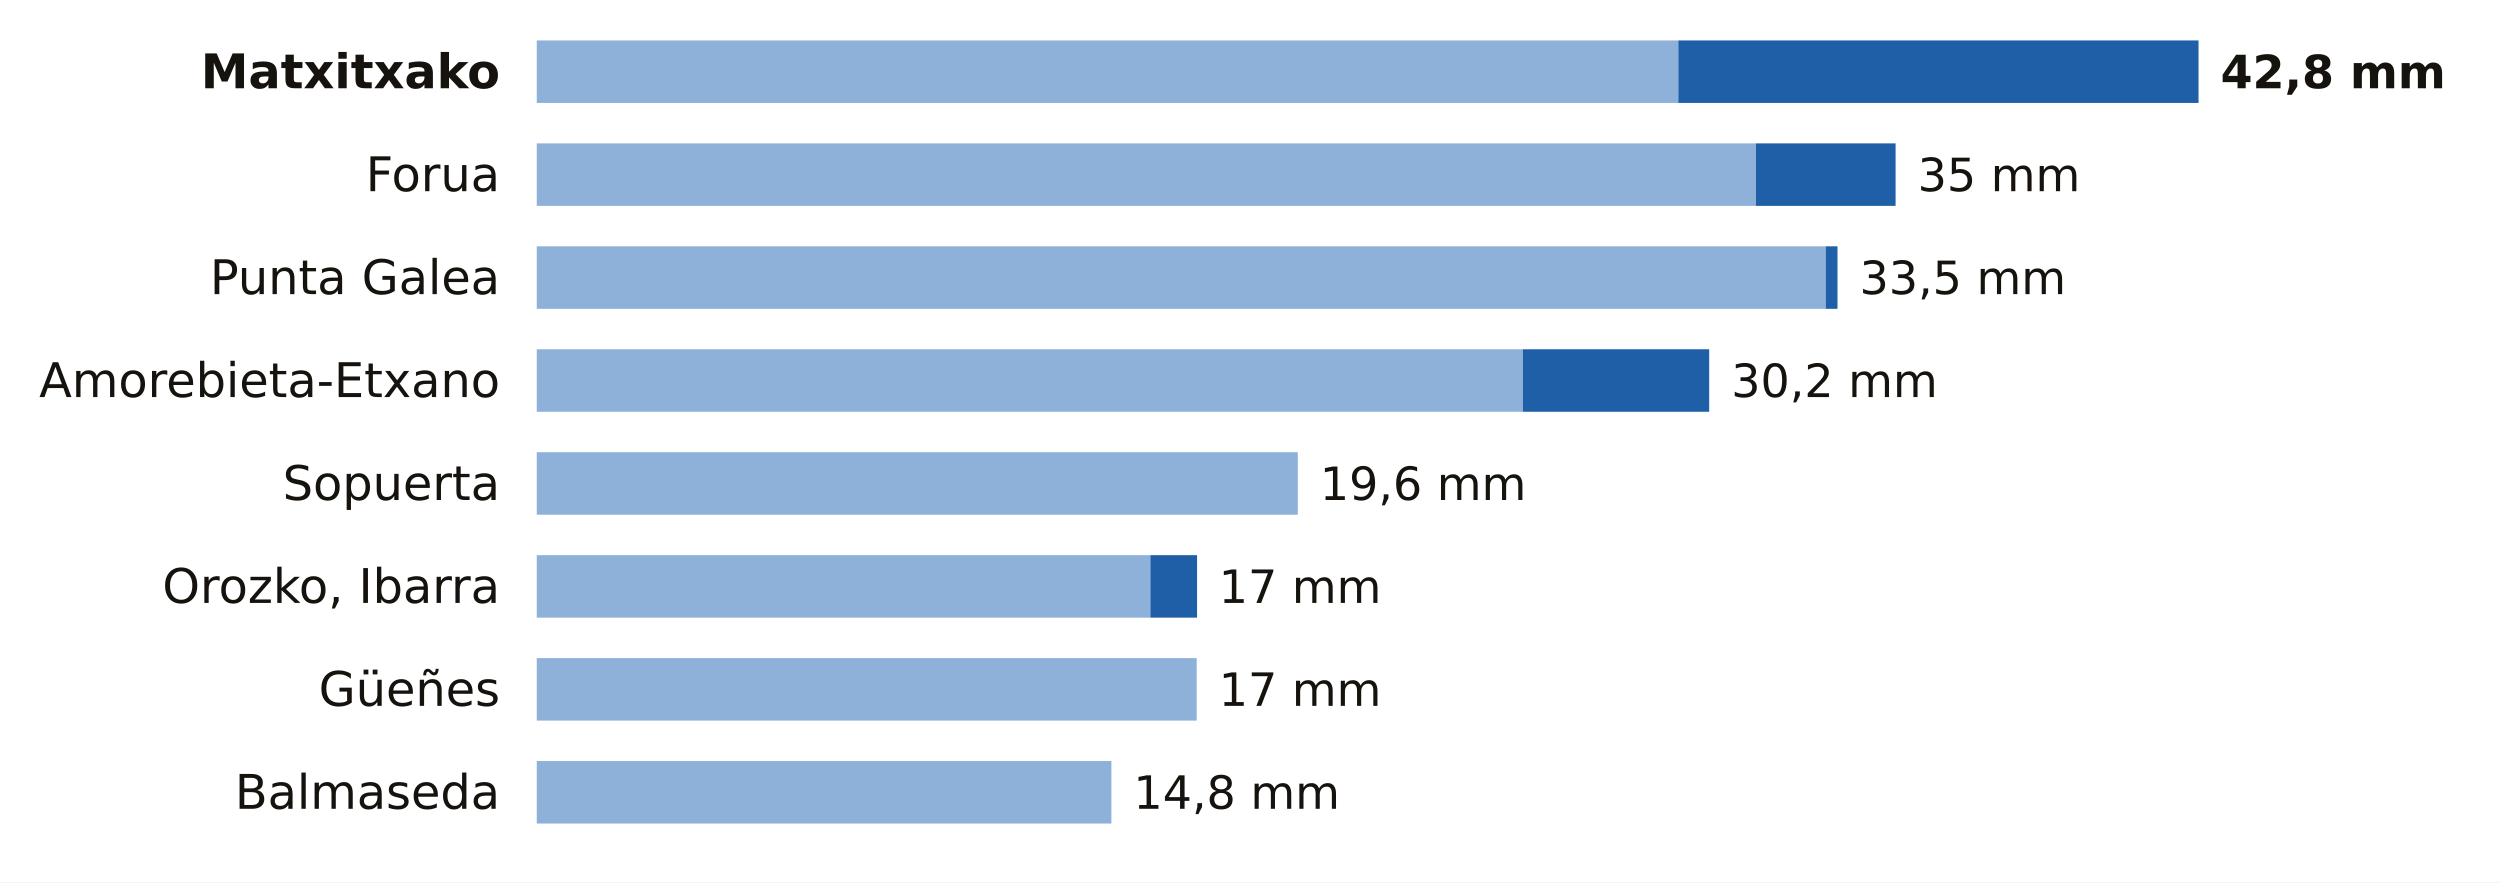
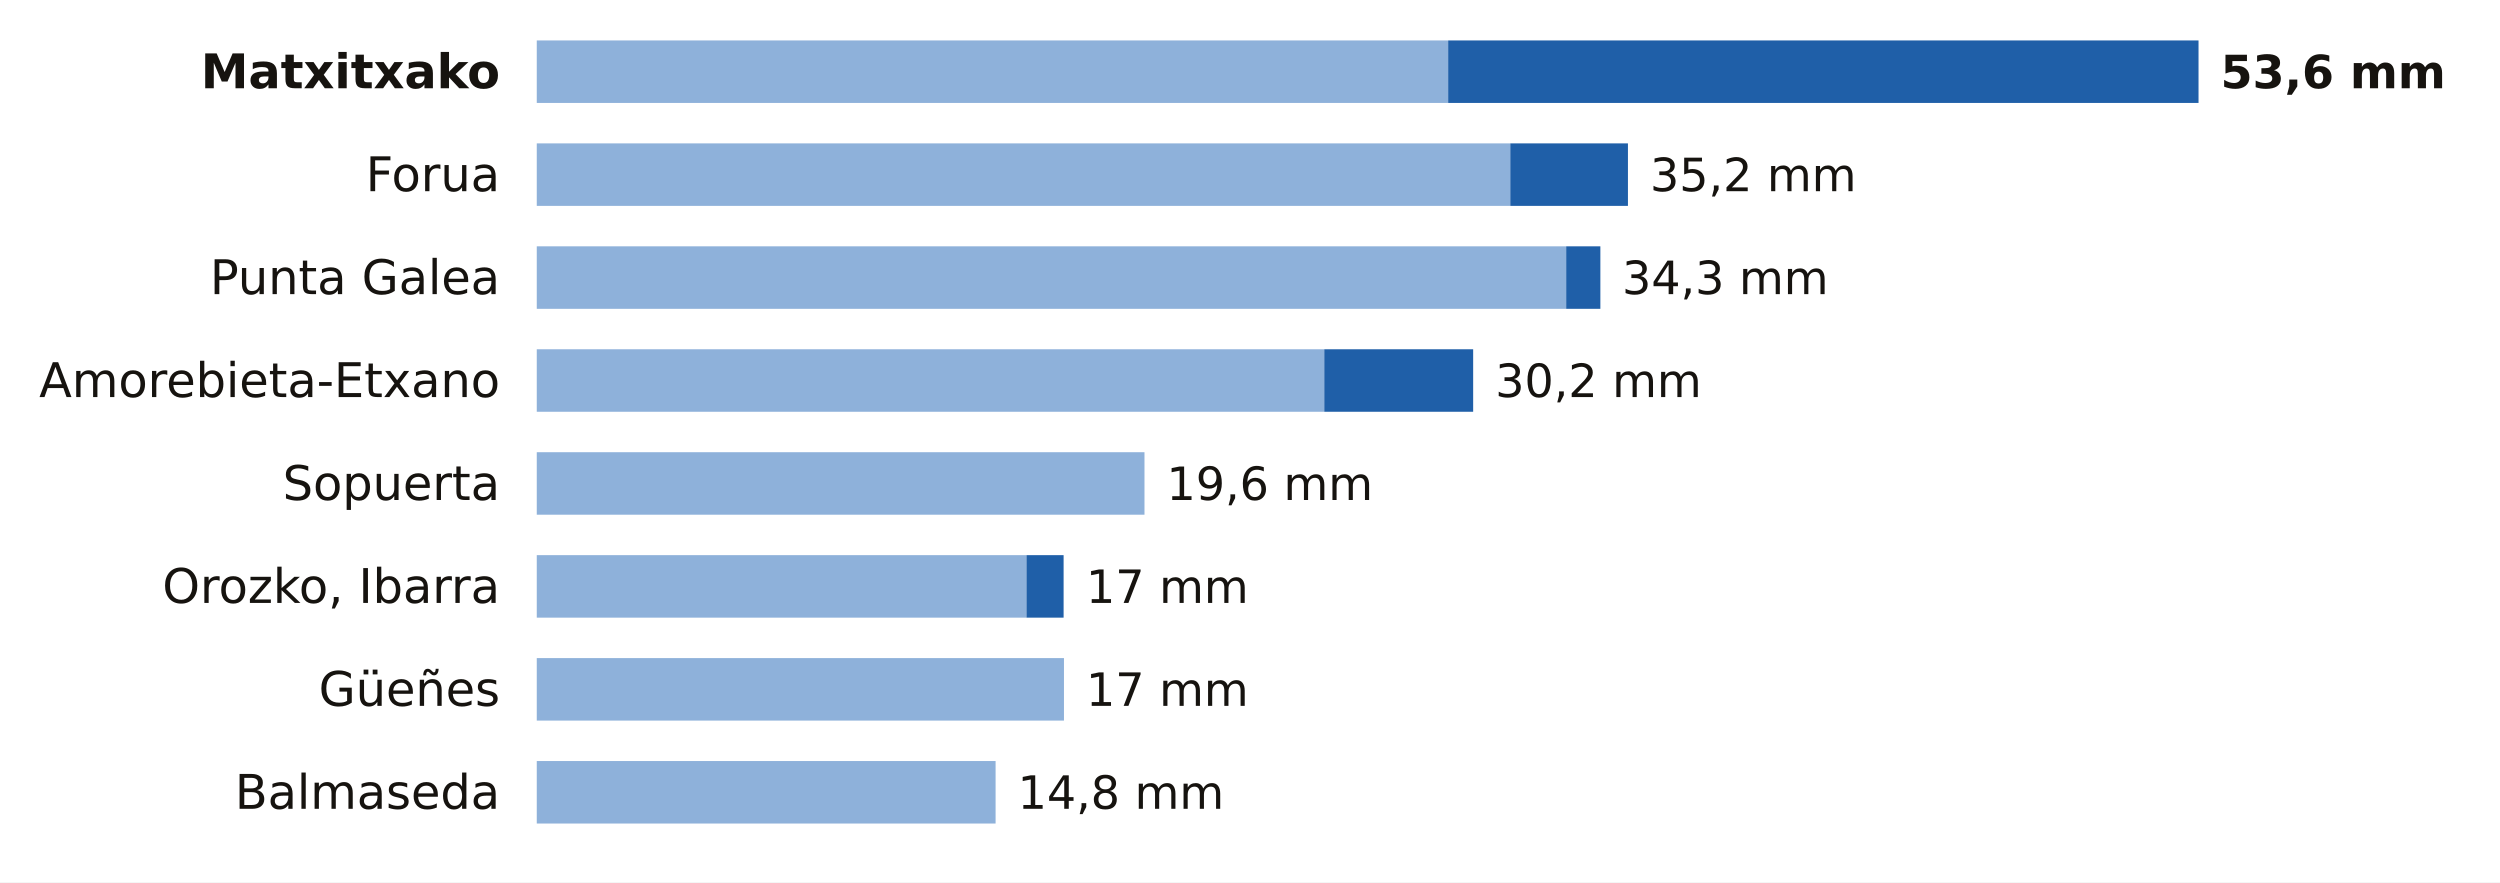
<svg xmlns="http://www.w3.org/2000/svg" viewBox="0 0 680 240" width="680" height="240" role="img" aria-label="La lluvia de los últimos 7 días en las estaciones de AEMET de Bizkaia">
  <rect width="680" height="240" fill="#FFFFFF" />
  <text x="136.0" y="24.0" font-size="13" fill="#16130F" text-anchor="end" font-weight="600" font-family="Public Sans, DejaVu Sans, Arial, sans-serif">Matxitxako</text>
-   <rect x="146" y="11" width="310.5" height="17" fill="#8EB1DA" />
-   <rect x="456.5" y="11" width="141.5" height="17" fill="#1F5FA8" />
-   <text x="604.0" y="24.0" font-size="12.5" fill="#16130F" text-anchor="start" font-weight="700" font-family="Public Sans, DejaVu Sans, Arial, sans-serif">42,8 mm</text>
+   <rect x="146" y="11" width="247.9" height="17" fill="#8EB1DA" />
+   <rect x="393.9" y="11" width="204.1" height="17" fill="#1F5FA8" />
+   <text x="604.0" y="24.0" font-size="12.5" fill="#16130F" text-anchor="start" font-weight="700" font-family="Public Sans, DejaVu Sans, Arial, sans-serif">53,6 mm</text>
  <text x="136.0" y="52.0" font-size="13" fill="#16130F" text-anchor="end" font-weight="400" font-family="Public Sans, DejaVu Sans, Arial, sans-serif">Forua</text>
-   <rect x="146" y="39" width="331.6" height="17" fill="#8EB1DA" />
-   <rect x="477.6" y="39" width="38.0" height="17" fill="#1F5FA8" />
-   <text x="521.6" y="52.0" font-size="12.5" fill="#16130F" text-anchor="start" font-weight="500" font-family="Public Sans, DejaVu Sans, Arial, sans-serif">35 mm</text>
+   <rect x="146" y="39" width="264.8" height="17" fill="#8EB1DA" />
+   <rect x="410.8" y="39" width="32.0" height="17" fill="#1F5FA8" />
+   <text x="448.8" y="52.0" font-size="12.5" fill="#16130F" text-anchor="start" font-weight="500" font-family="Public Sans, DejaVu Sans, Arial, sans-serif">35,2 mm</text>
  <text x="136.0" y="80.0" font-size="13" fill="#16130F" text-anchor="end" font-weight="400" font-family="Public Sans, DejaVu Sans, Arial, sans-serif">Punta Galea</text>
-   <rect x="146" y="67" width="350.6" height="17" fill="#8EB1DA" />
-   <rect x="496.6" y="67" width="3.2" height="17" fill="#1F5FA8" />
-   <text x="505.8" y="80.0" font-size="12.5" fill="#16130F" text-anchor="start" font-weight="500" font-family="Public Sans, DejaVu Sans, Arial, sans-serif">33,5 mm</text>
+   <rect x="146" y="67" width="280.0" height="17" fill="#8EB1DA" />
+   <rect x="426.0" y="67" width="9.3" height="17" fill="#1F5FA8" />
+   <text x="441.2" y="80.0" font-size="12.5" fill="#16130F" text-anchor="start" font-weight="500" font-family="Public Sans, DejaVu Sans, Arial, sans-serif">34,3 mm</text>
  <text x="136.0" y="108.0" font-size="13" fill="#16130F" text-anchor="end" font-weight="400" font-family="Public Sans, DejaVu Sans, Arial, sans-serif">Amorebieta-Etxano</text>
-   <rect x="146" y="95" width="268.2" height="17" fill="#8EB1DA" />
-   <rect x="414.2" y="95" width="50.7" height="17" fill="#1F5FA8" />
-   <text x="470.9" y="108.0" font-size="12.5" fill="#16130F" text-anchor="start" font-weight="500" font-family="Public Sans, DejaVu Sans, Arial, sans-serif">30,2 mm</text>
+   <rect x="146" y="95" width="214.2" height="17" fill="#8EB1DA" />
+   <rect x="360.2" y="95" width="40.5" height="17" fill="#1F5FA8" />
+   <text x="406.7" y="108.0" font-size="12.5" fill="#16130F" text-anchor="start" font-weight="500" font-family="Public Sans, DejaVu Sans, Arial, sans-serif">30,2 mm</text>
  <text x="136.0" y="136.0" font-size="13" fill="#16130F" text-anchor="end" font-weight="400" font-family="Public Sans, DejaVu Sans, Arial, sans-serif">Sopuerta</text>
-   <rect x="146" y="123" width="207.0" height="17" fill="#8EB1DA" />
-   <text x="359.0" y="136.0" font-size="12.5" fill="#16130F" text-anchor="start" font-weight="500" font-family="Public Sans, DejaVu Sans, Arial, sans-serif">19,6 mm</text>
+   <rect x="146" y="123" width="165.3" height="17" fill="#8EB1DA" />
+   <text x="317.3" y="136.0" font-size="12.5" fill="#16130F" text-anchor="start" font-weight="500" font-family="Public Sans, DejaVu Sans, Arial, sans-serif">19,6 mm</text>
  <text x="136.0" y="164.0" font-size="13" fill="#16130F" text-anchor="end" font-weight="400" font-family="Public Sans, DejaVu Sans, Arial, sans-serif">Orozko, Ibarra</text>
-   <rect x="146" y="151" width="166.9" height="17" fill="#8EB1DA" />
-   <rect x="312.9" y="151" width="12.7" height="17" fill="#1F5FA8" />
-   <text x="331.5" y="164.0" font-size="12.5" fill="#16130F" text-anchor="start" font-weight="500" font-family="Public Sans, DejaVu Sans, Arial, sans-serif">17 mm</text>
+   <rect x="146" y="151" width="133.2" height="17" fill="#8EB1DA" />
+   <rect x="279.2" y="151" width="10.1" height="17" fill="#1F5FA8" />
+   <text x="295.4" y="164.0" font-size="12.5" fill="#16130F" text-anchor="start" font-weight="500" font-family="Public Sans, DejaVu Sans, Arial, sans-serif">17 mm</text>
  <text x="136.0" y="192.0" font-size="13" fill="#16130F" text-anchor="end" font-weight="400" font-family="Public Sans, DejaVu Sans, Arial, sans-serif">Güeñes</text>
-   <rect x="146" y="179" width="179.5" height="17" fill="#8EB1DA" />
-   <text x="331.5" y="192.0" font-size="12.5" fill="#16130F" text-anchor="start" font-weight="500" font-family="Public Sans, DejaVu Sans, Arial, sans-serif">17 mm</text>
+   <rect x="146" y="179" width="143.4" height="17" fill="#8EB1DA" />
+   <text x="295.4" y="192.0" font-size="12.5" fill="#16130F" text-anchor="start" font-weight="500" font-family="Public Sans, DejaVu Sans, Arial, sans-serif">17 mm</text>
  <text x="136.0" y="220.0" font-size="13" fill="#16130F" text-anchor="end" font-weight="400" font-family="Public Sans, DejaVu Sans, Arial, sans-serif">Balmaseda</text>
-   <rect x="146" y="207" width="156.3" height="17" fill="#8EB1DA" />
-   <text x="308.3" y="220.0" font-size="12.5" fill="#16130F" text-anchor="start" font-weight="500" font-family="Public Sans, DejaVu Sans, Arial, sans-serif">14,8 mm</text>
+   <rect x="146" y="207" width="124.8" height="17" fill="#8EB1DA" />
+   <text x="276.8" y="220.0" font-size="12.5" fill="#16130F" text-anchor="start" font-weight="500" font-family="Public Sans, DejaVu Sans, Arial, sans-serif">14,8 mm</text>
</svg>
